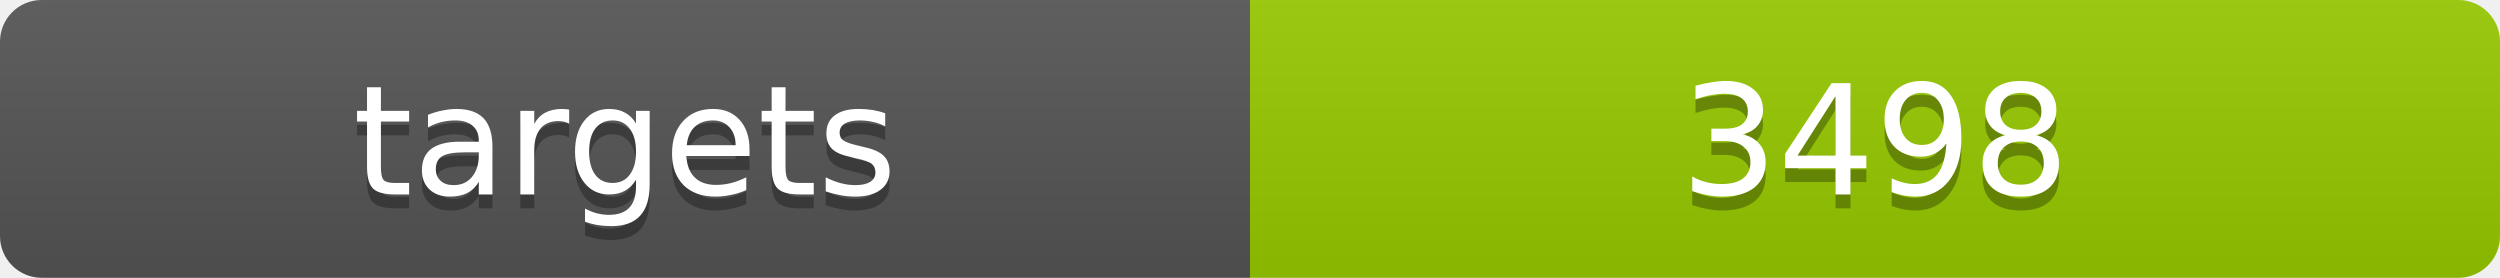
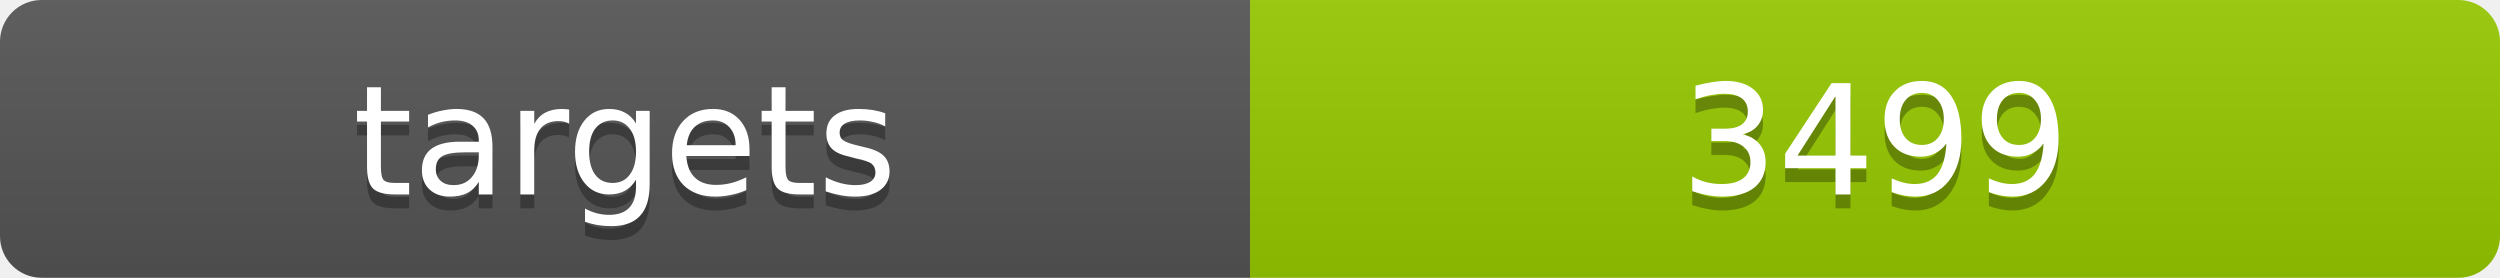
<svg xmlns="http://www.w3.org/2000/svg" width="180" height="20">
  <linearGradient id="b" x2="0" y2="100%">
    <stop offset="0" stop-color="#bbb" stop-opacity=".1" />
    <stop offset="1" stop-opacity=".1" />
  </linearGradient>
  <clipPath id="a">
    <rect width="180" height="20" rx="3" fill="#fff" />
  </clipPath>
  <g clip-path="url(#a)">
    <path fill="#555" d="M0 0h90v20H0z" />
    <path fill="#97ca00" d="M90 0h90v20H90z" />
    <path fill="url(#b)" d="M0 0h180v20H0z" />
  </g>
  <g fill="#fff" text-anchor="middle" font-family="DejaVu Sans,Verdana,Geneva,sans-serif" font-size="11">
    <text x="45" y="15" fill="#010101" fill-opacity=".3">targets</text>
    <text x="45" y="14">targets</text>
-     <text x="135" y="15" fill="#010101" fill-opacity=".3">3498</text>
-     <text x="135" y="14">3498</text>
+     <text x="135" y="15" fill="#010101" fill-opacity=".3">3499</text>
+     <text x="135" y="14">3499</text>
  </g>
</svg>
